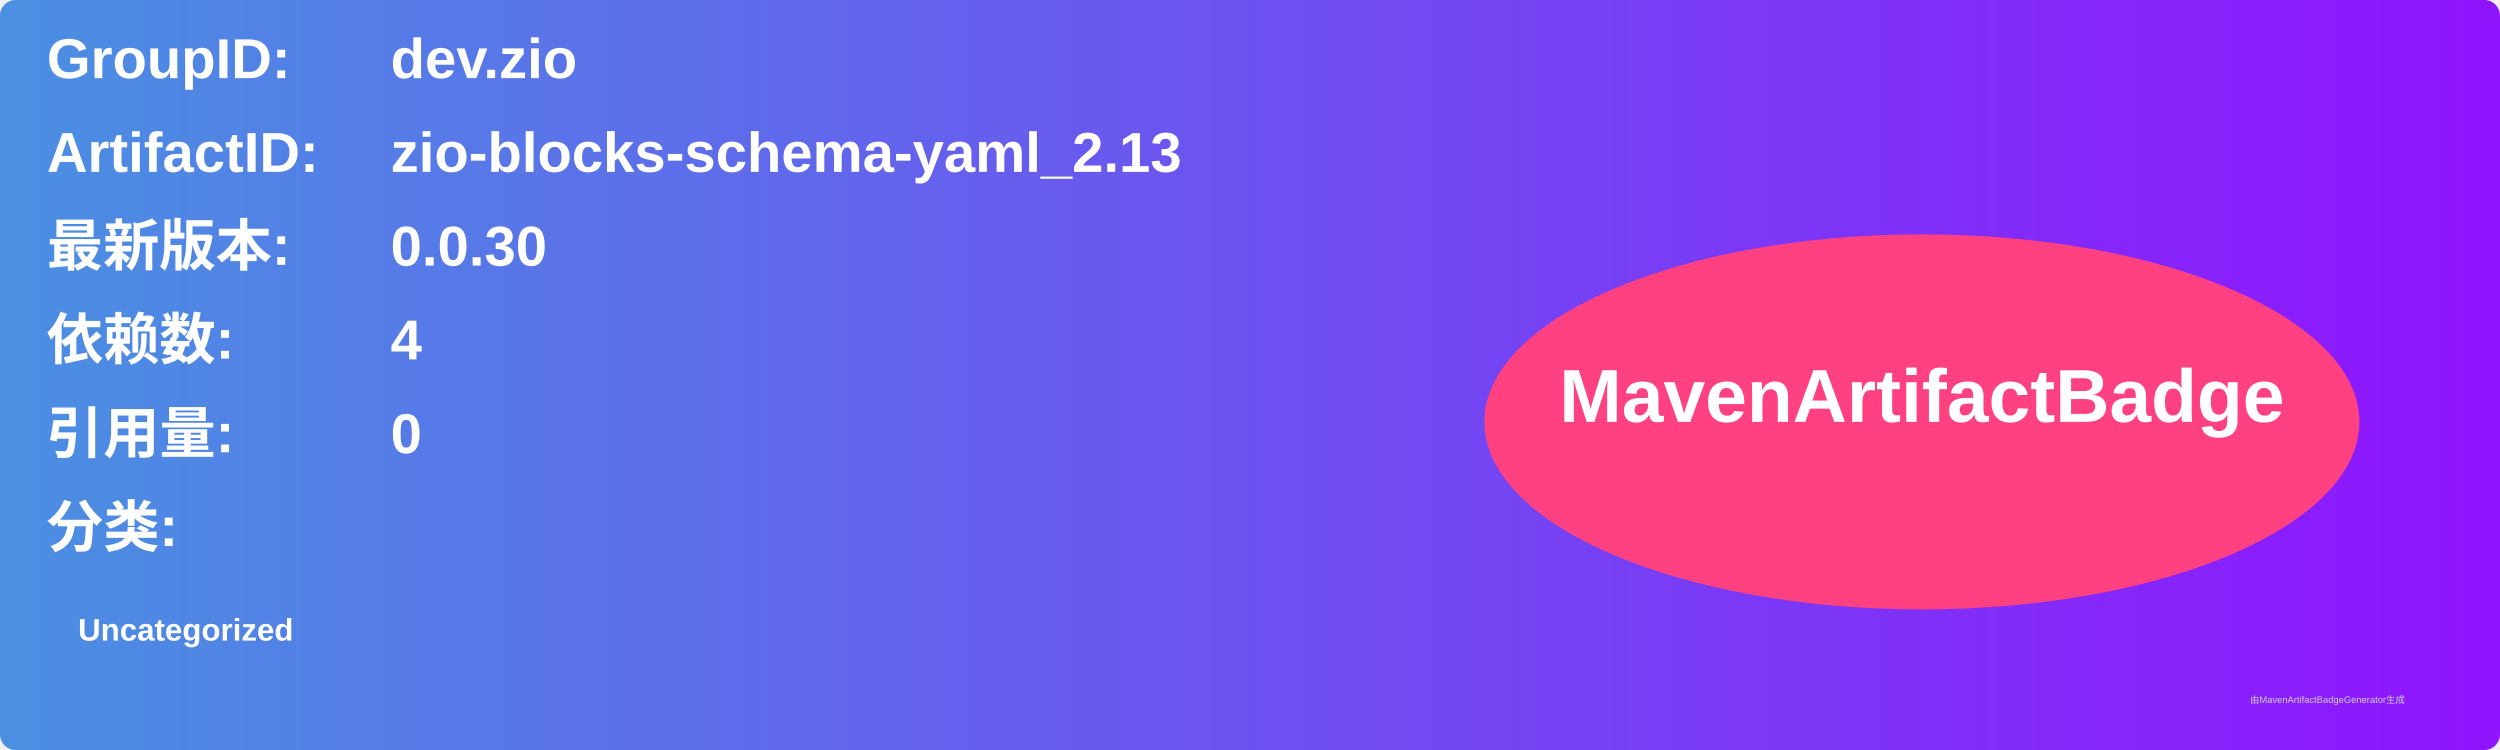
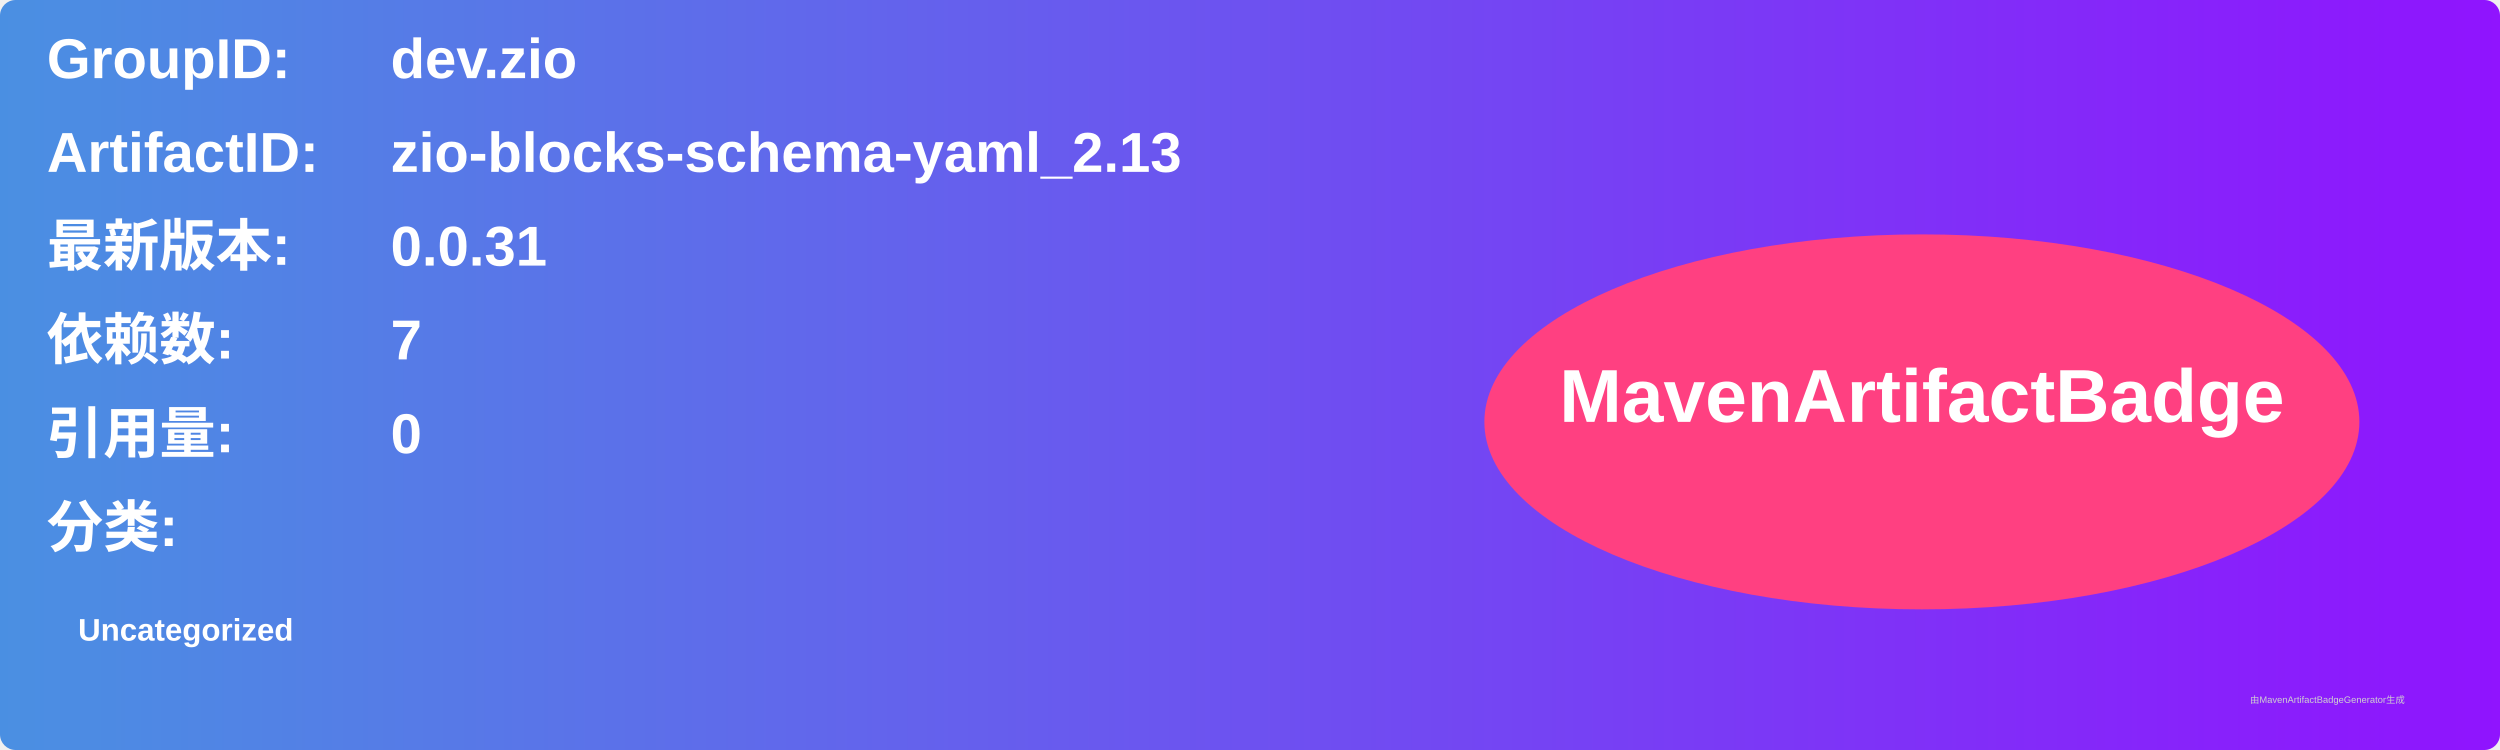
<svg xmlns="http://www.w3.org/2000/svg" width="800" height="240" viewBox="0 0 800 240">
  <linearGradient id="grad" x1="0%" y1="0%" x2="100%" y2="0%">
    <stop offset="0%" stop-color="#4a90e2" />
    <stop offset="100%" stop-color="#9013fe" />
  </linearGradient>
  <rect width="100%" height="100%" rx="5" ry="5" fill="url(#grad)" />
  <g transform="translate(15, 15)">
    <text x="0" y="10" font-family="Arial" font-size="18" fill="white" font-weight="bold" width="260">GroupID:</text>
    <text x="110" y="10" font-family="Arial" font-size="18" fill="white" font-weight="bold" width="460">dev.zio</text>
    <text x="0" y="40" font-family="Arial" font-size="18" fill="white" font-weight="bold" width="260">ArtifactID:</text>
    <text x="110" y="40" font-family="Arial" font-size="18" fill="white" font-weight="bold" width="460">zio-blocks-schema-yaml_2.13</text>
    <text x="0" y="70" font-family="Arial" font-size="18" fill="white" font-weight="bold">最新版本:</text>
    <text x="110" y="70" font-family="Arial" font-size="18" fill="white" font-weight="bold">
-       <tspan font-weight="bold">0.0.30</tspan>
+       <tspan font-weight="bold">0.0.31</tspan>
    </text>
    <text x="0" y="100" font-family="Arial" font-size="18" fill="white" font-weight="bold">依赖数: </text>
    <text x="110" y="100" font-family="Arial" font-size="18" fill="white">
-       <tspan font-weight="bold">4</tspan>
+       <tspan font-weight="bold">7</tspan>
    </text>
    <text x="0" y="130" font-family="Arial" font-size="18" fill="white" font-weight="bold">引用量: </text>
    <text x="110" y="130" font-family="Arial" font-size="18" fill="white">
      <tspan font-weight="bold">0</tspan>
    </text>
    <text x="0" y="160" font-family="Arial" font-size="18" fill="white" font-weight="bold">分类:</text>
    <text x="10" y="190" font-family="Arial" font-size="10" fill="white">
      <tspan font-weight="bold">Uncategorized</tspan>
    </text>
    <ellipse cx="600" cy="120" rx="140" ry="60" fill="#ff4081" />
    <text x="600" y="120" text-anchor="middle" font-family="Arial" font-size="24" fill="white" font-weight="bold">MavenArtifactBadge</text>
  </g>
  <text x="720" y="225" font-family="Arial" font-size="3" fill="#d0d0d0">由MavenArtifactBadgeGenerator生成</text>
</svg>
